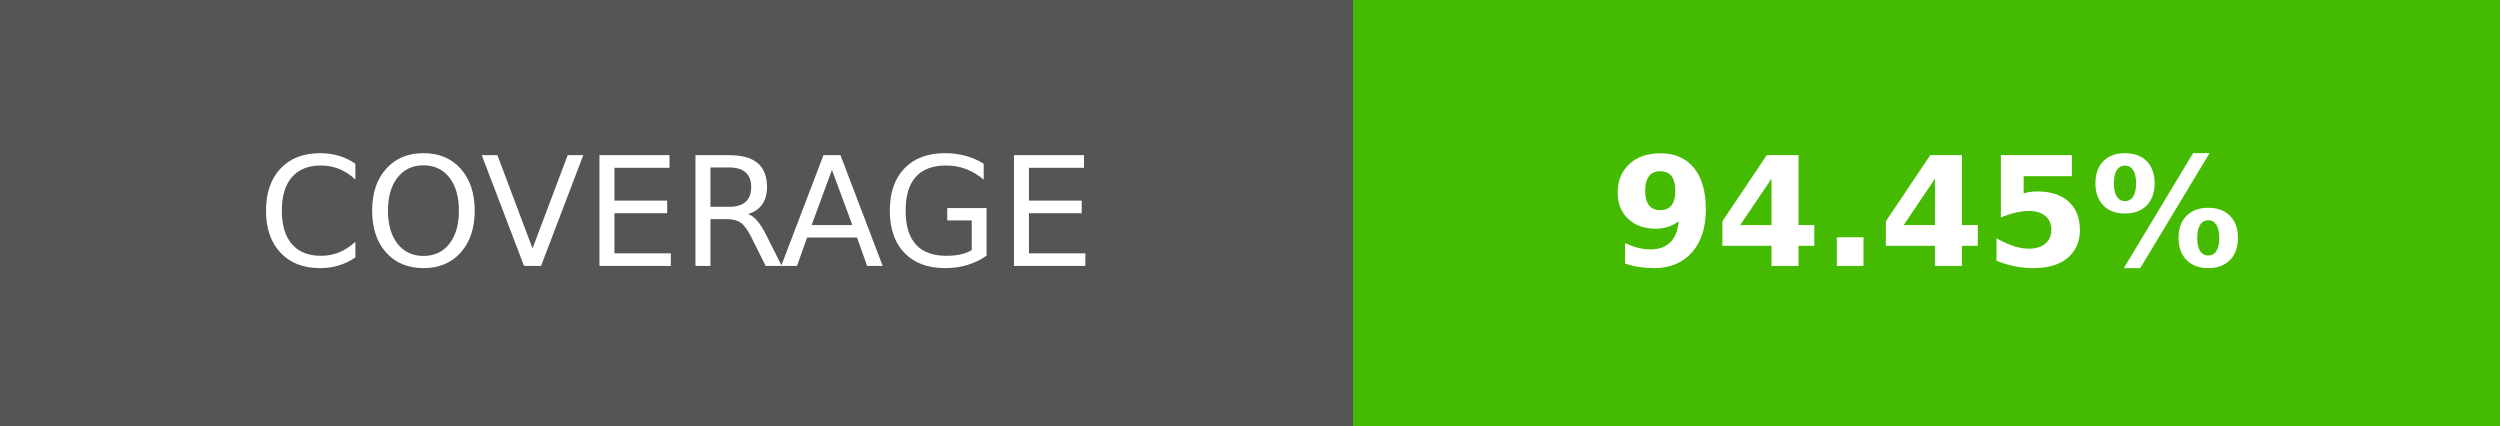
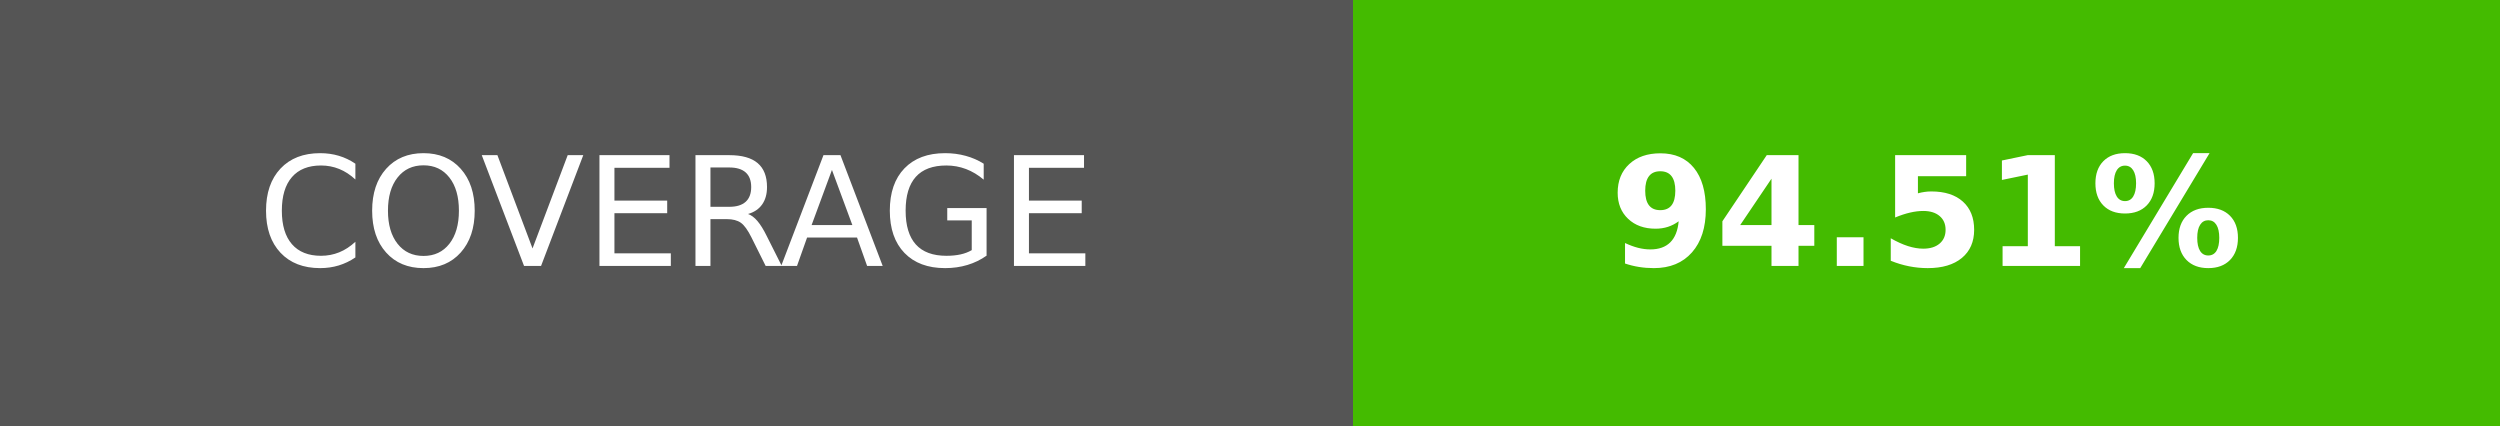
- <svg xmlns="http://www.w3.org/2000/svg" width="164.5" height="28" role="img" aria-label="COVERAGE: 94.45%">
+ <svg xmlns="http://www.w3.org/2000/svg" width="164.5" height="28" role="img" aria-label="COVERAGE: 94.51%">
  <g shape-rendering="crispEdges">
    <rect width="89" height="28" fill="#555" />
    <rect x="89" width="75.5" height="28" fill="#4b0" />
  </g>
  <g fill="#fff" text-anchor="middle" font-family="Verdana,Geneva,DejaVu Sans,sans-serif" text-rendering="geometricPrecision" font-size="100">
    <text transform="scale(.1)" x="445" y="175" textLength="650">COVERAGE</text>
-     <text transform="scale(.1)" x="1267.5" y="175" textLength="515" font-weight="bold">94.45%</text>
+     <text transform="scale(.1)" x="1267.5" y="175" textLength="515" font-weight="bold">94.51%</text>
  </g>
</svg>
